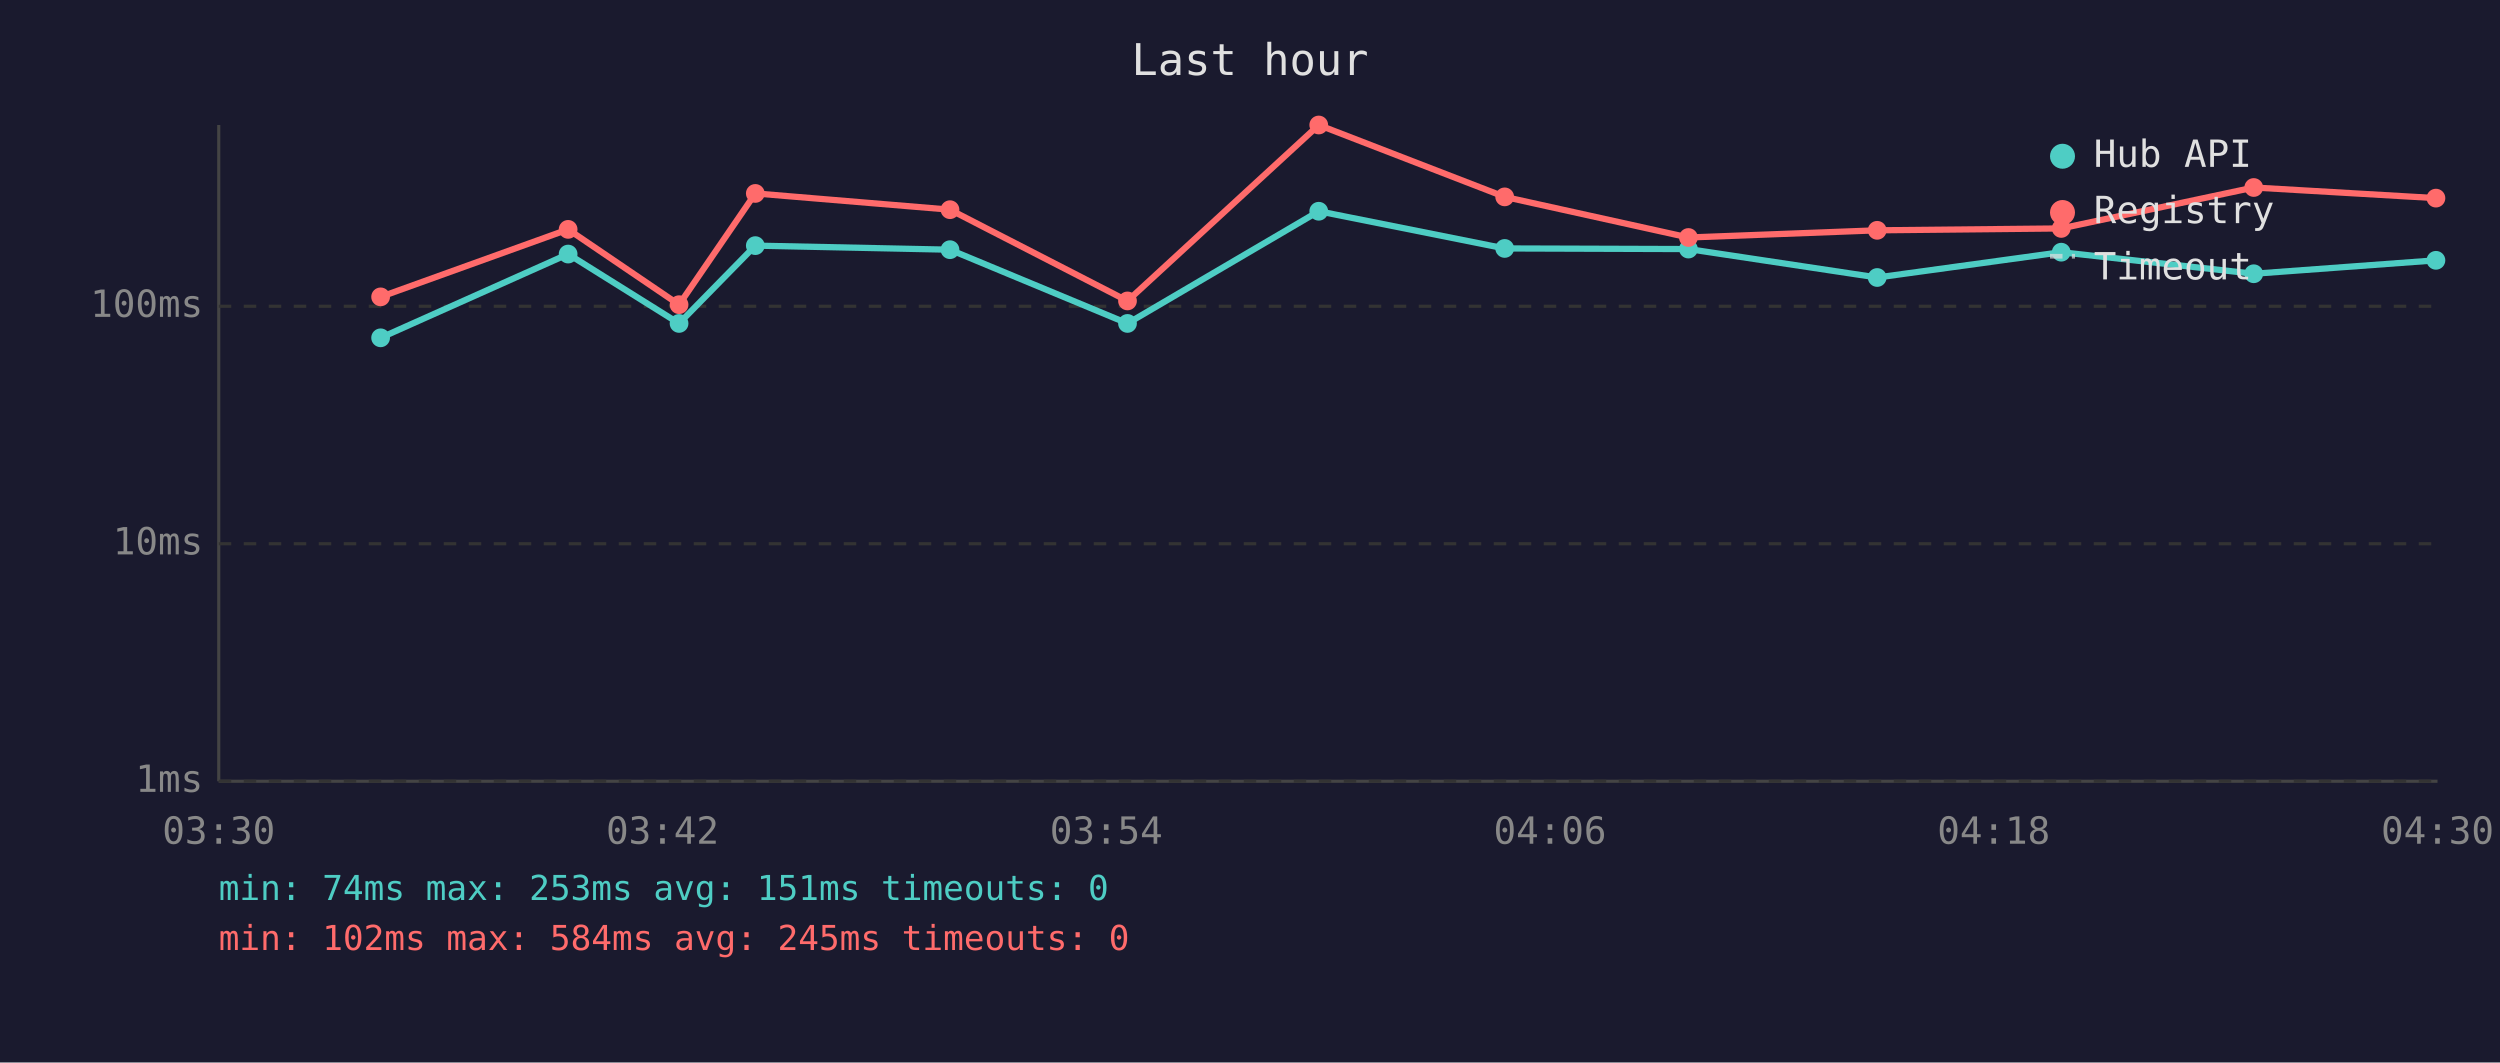
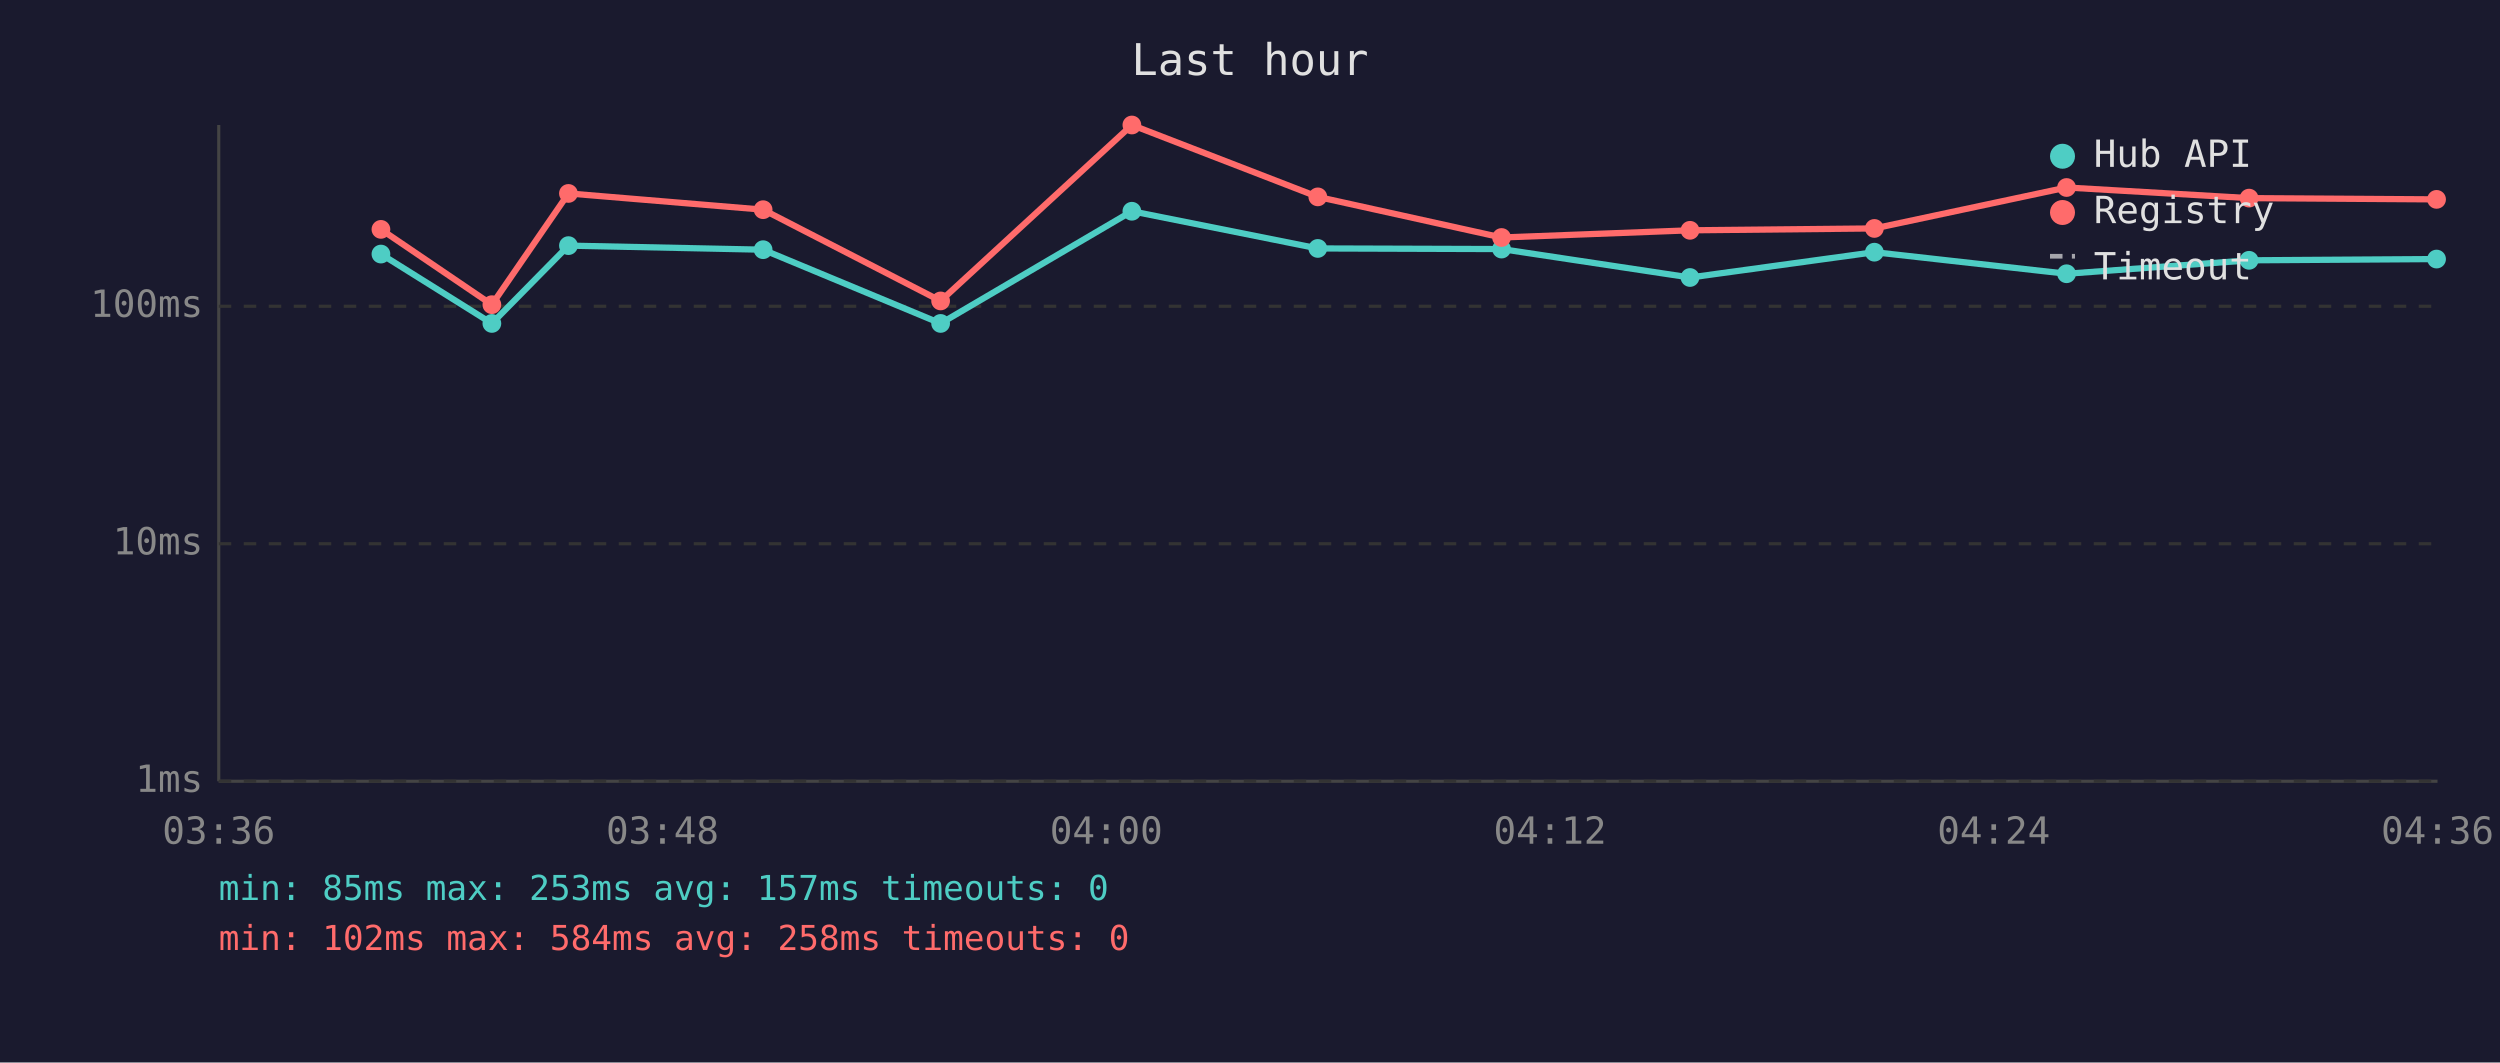
<svg xmlns="http://www.w3.org/2000/svg" viewBox="0 0 800 340" font-family="monospace" font-size="12">
  <rect width="800" height="340" fill="#1a1a2e" />
  <text x="400" y="24" fill="#e0e0e0" font-size="14" text-anchor="middle">Last hour</text>
  <line x1="70" y1="40" x2="70" y2="250" stroke="#444" stroke-width="1" />
  <line x1="70" y1="250" x2="780" y2="250" stroke="#444" stroke-width="1" />
  <line x1="70" y1="250" x2="780" y2="250" stroke="#333" stroke-width="1" stroke-dasharray="4" />
  <text x="65" y="250" fill="#888" text-anchor="end" dominant-baseline="middle">1ms</text>
  <line x1="70" y1="174" x2="780" y2="174" stroke="#333" stroke-width="1" stroke-dasharray="4" />
  <text x="65" y="174" fill="#888" text-anchor="end" dominant-baseline="middle">10ms</text>
  <line x1="70" y1="98" x2="780" y2="98" stroke="#333" stroke-width="1" stroke-dasharray="4" />
  <text x="65" y="98" fill="#888" text-anchor="end" dominant-baseline="middle">100ms</text>
-   <text x="70" y="270" fill="#888" text-anchor="middle">03:30</text>
-   <text x="212" y="270" fill="#888" text-anchor="middle">03:42</text>
-   <text x="354" y="270" fill="#888" text-anchor="middle">03:54</text>
-   <text x="496" y="270" fill="#888" text-anchor="middle">04:06</text>
-   <text x="638" y="270" fill="#888" text-anchor="middle">04:18</text>
-   <text x="780" y="270" fill="#888" text-anchor="middle">04:30</text>
-   <polyline points="121.8,108.1 181.8,81.3 217.3,103.5 241.7,78.6 304.0,79.9 360.8,103.5 422.0,67.6 481.5,79.5 540.3,79.7 600.7,88.8 659.6,80.7 721.2,87.6 779.5,83.3" fill="none" stroke="#4ecdc4" stroke-width="2" opacity="1" />
-   <circle cx="121.8" cy="108.1" r="3" fill="#4ecdc4" />
-   <circle cx="181.8" cy="81.3" r="3" fill="#4ecdc4" />
-   <circle cx="217.3" cy="103.5" r="3" fill="#4ecdc4" />
-   <circle cx="241.7" cy="78.6" r="3" fill="#4ecdc4" />
-   <circle cx="304.0" cy="79.9" r="3" fill="#4ecdc4" />
-   <circle cx="360.8" cy="103.5" r="3" fill="#4ecdc4" />
-   <circle cx="422.0" cy="67.6" r="3" fill="#4ecdc4" />
-   <circle cx="481.5" cy="79.5" r="3" fill="#4ecdc4" />
-   <circle cx="540.3" cy="79.7" r="3" fill="#4ecdc4" />
-   <circle cx="600.7" cy="88.8" r="3" fill="#4ecdc4" />
-   <circle cx="659.6" cy="80.7" r="3" fill="#4ecdc4" />
-   <circle cx="721.2" cy="87.6" r="3" fill="#4ecdc4" />
-   <circle cx="779.5" cy="83.3" r="3" fill="#4ecdc4" />
-   <polyline points="121.8,95.0 181.8,73.4 217.3,97.5 241.7,61.9 304.0,67.1 360.8,96.3 422.0,40.0 481.5,63.0 540.3,76.0 600.7,73.7 659.6,73.1 721.2,60.0 779.5,63.4" fill="none" stroke="#ff6b6b" stroke-width="2" opacity="1" />
-   <circle cx="121.8" cy="95.0" r="3" fill="#ff6b6b" />
-   <circle cx="181.8" cy="73.4" r="3" fill="#ff6b6b" />
-   <circle cx="217.3" cy="97.5" r="3" fill="#ff6b6b" />
-   <circle cx="241.7" cy="61.9" r="3" fill="#ff6b6b" />
-   <circle cx="304.0" cy="67.1" r="3" fill="#ff6b6b" />
-   <circle cx="360.8" cy="96.3" r="3" fill="#ff6b6b" />
-   <circle cx="422.0" cy="40.0" r="3" fill="#ff6b6b" />
-   <circle cx="481.5" cy="63.0" r="3" fill="#ff6b6b" />
-   <circle cx="540.3" cy="76.0" r="3" fill="#ff6b6b" />
-   <circle cx="600.7" cy="73.7" r="3" fill="#ff6b6b" />
-   <circle cx="659.6" cy="73.1" r="3" fill="#ff6b6b" />
-   <circle cx="721.2" cy="60.0" r="3" fill="#ff6b6b" />
-   <circle cx="779.5" cy="63.4" r="3" fill="#ff6b6b" />
+   <text x="70" y="270" fill="#888" text-anchor="middle">03:36</text>
+   <text x="212" y="270" fill="#888" text-anchor="middle">03:48</text>
+   <text x="354" y="270" fill="#888" text-anchor="middle">04:00</text>
+   <text x="496" y="270" fill="#888" text-anchor="middle">04:12</text>
+   <text x="638" y="270" fill="#888" text-anchor="middle">04:24</text>
+   <text x="780" y="270" fill="#888" text-anchor="middle">04:36</text>
+   <polyline points="121.9,81.3 157.4,103.5 181.9,78.6 244.2,79.9 301.0,103.5 362.2,67.6 421.7,79.5 480.5,79.7 540.8,88.8 599.8,80.7 661.3,87.6 719.7,83.3 779.7,82.9" fill="none" stroke="#4ecdc4" stroke-width="2" opacity="1" />
+   <circle cx="121.9" cy="81.3" r="3" fill="#4ecdc4" />
+   <circle cx="157.4" cy="103.5" r="3" fill="#4ecdc4" />
+   <circle cx="181.9" cy="78.6" r="3" fill="#4ecdc4" />
+   <circle cx="244.2" cy="79.9" r="3" fill="#4ecdc4" />
+   <circle cx="301.0" cy="103.5" r="3" fill="#4ecdc4" />
+   <circle cx="362.2" cy="67.6" r="3" fill="#4ecdc4" />
+   <circle cx="421.7" cy="79.5" r="3" fill="#4ecdc4" />
+   <circle cx="480.5" cy="79.7" r="3" fill="#4ecdc4" />
+   <circle cx="540.8" cy="88.8" r="3" fill="#4ecdc4" />
+   <circle cx="599.8" cy="80.7" r="3" fill="#4ecdc4" />
+   <circle cx="661.3" cy="87.6" r="3" fill="#4ecdc4" />
+   <circle cx="719.7" cy="83.3" r="3" fill="#4ecdc4" />
+   <circle cx="779.7" cy="82.9" r="3" fill="#4ecdc4" />
+   <polyline points="121.9,73.4 157.4,97.5 181.9,61.9 244.2,67.1 301.0,96.3 362.2,40.0 421.7,63.0 480.5,76.0 540.8,73.7 599.8,73.1 661.3,60.0 719.7,63.4 779.7,63.8" fill="none" stroke="#ff6b6b" stroke-width="2" opacity="1" />
+   <circle cx="121.9" cy="73.4" r="3" fill="#ff6b6b" />
+   <circle cx="157.4" cy="97.5" r="3" fill="#ff6b6b" />
+   <circle cx="181.9" cy="61.9" r="3" fill="#ff6b6b" />
+   <circle cx="244.2" cy="67.1" r="3" fill="#ff6b6b" />
+   <circle cx="301.0" cy="96.3" r="3" fill="#ff6b6b" />
+   <circle cx="362.2" cy="40.0" r="3" fill="#ff6b6b" />
+   <circle cx="421.7" cy="63.0" r="3" fill="#ff6b6b" />
+   <circle cx="480.5" cy="76.0" r="3" fill="#ff6b6b" />
+   <circle cx="540.8" cy="73.7" r="3" fill="#ff6b6b" />
+   <circle cx="599.8" cy="73.1" r="3" fill="#ff6b6b" />
+   <circle cx="661.3" cy="60.0" r="3" fill="#ff6b6b" />
+   <circle cx="719.7" cy="63.4" r="3" fill="#ff6b6b" />
+   <circle cx="779.7" cy="63.8" r="3" fill="#ff6b6b" />
  <circle cx="660" cy="50" r="4" fill="#4ecdc4" />
  <text x="670" y="50" fill="#e0e0e0" dominant-baseline="middle">Hub API</text>
  <circle cx="660" cy="68" r="4" fill="#ff6b6b" />
  <text x="670" y="68" fill="#e0e0e0" dominant-baseline="middle">Registry</text>
  <line x1="656" y1="82" x2="664" y2="82" stroke="#e0e0e0" stroke-width="1.5" stroke-dasharray="4,3" opacity="0.7" />
  <text x="670" y="86" fill="#e0e0e0" dominant-baseline="middle">Timeout</text>
-   <text x="70" y="288" fill="#4ecdc4" font-size="11">min: 74ms  max: 253ms  avg: 151ms  timeouts: 0</text>
-   <text x="70" y="304" fill="#ff6b6b" font-size="11">min: 102ms  max: 584ms  avg: 245ms  timeouts: 0</text>
+   <text x="70" y="288" fill="#4ecdc4" font-size="11">min: 85ms  max: 253ms  avg: 157ms  timeouts: 0</text>
+   <text x="70" y="304" fill="#ff6b6b" font-size="11">min: 102ms  max: 584ms  avg: 258ms  timeouts: 0</text>
</svg>
